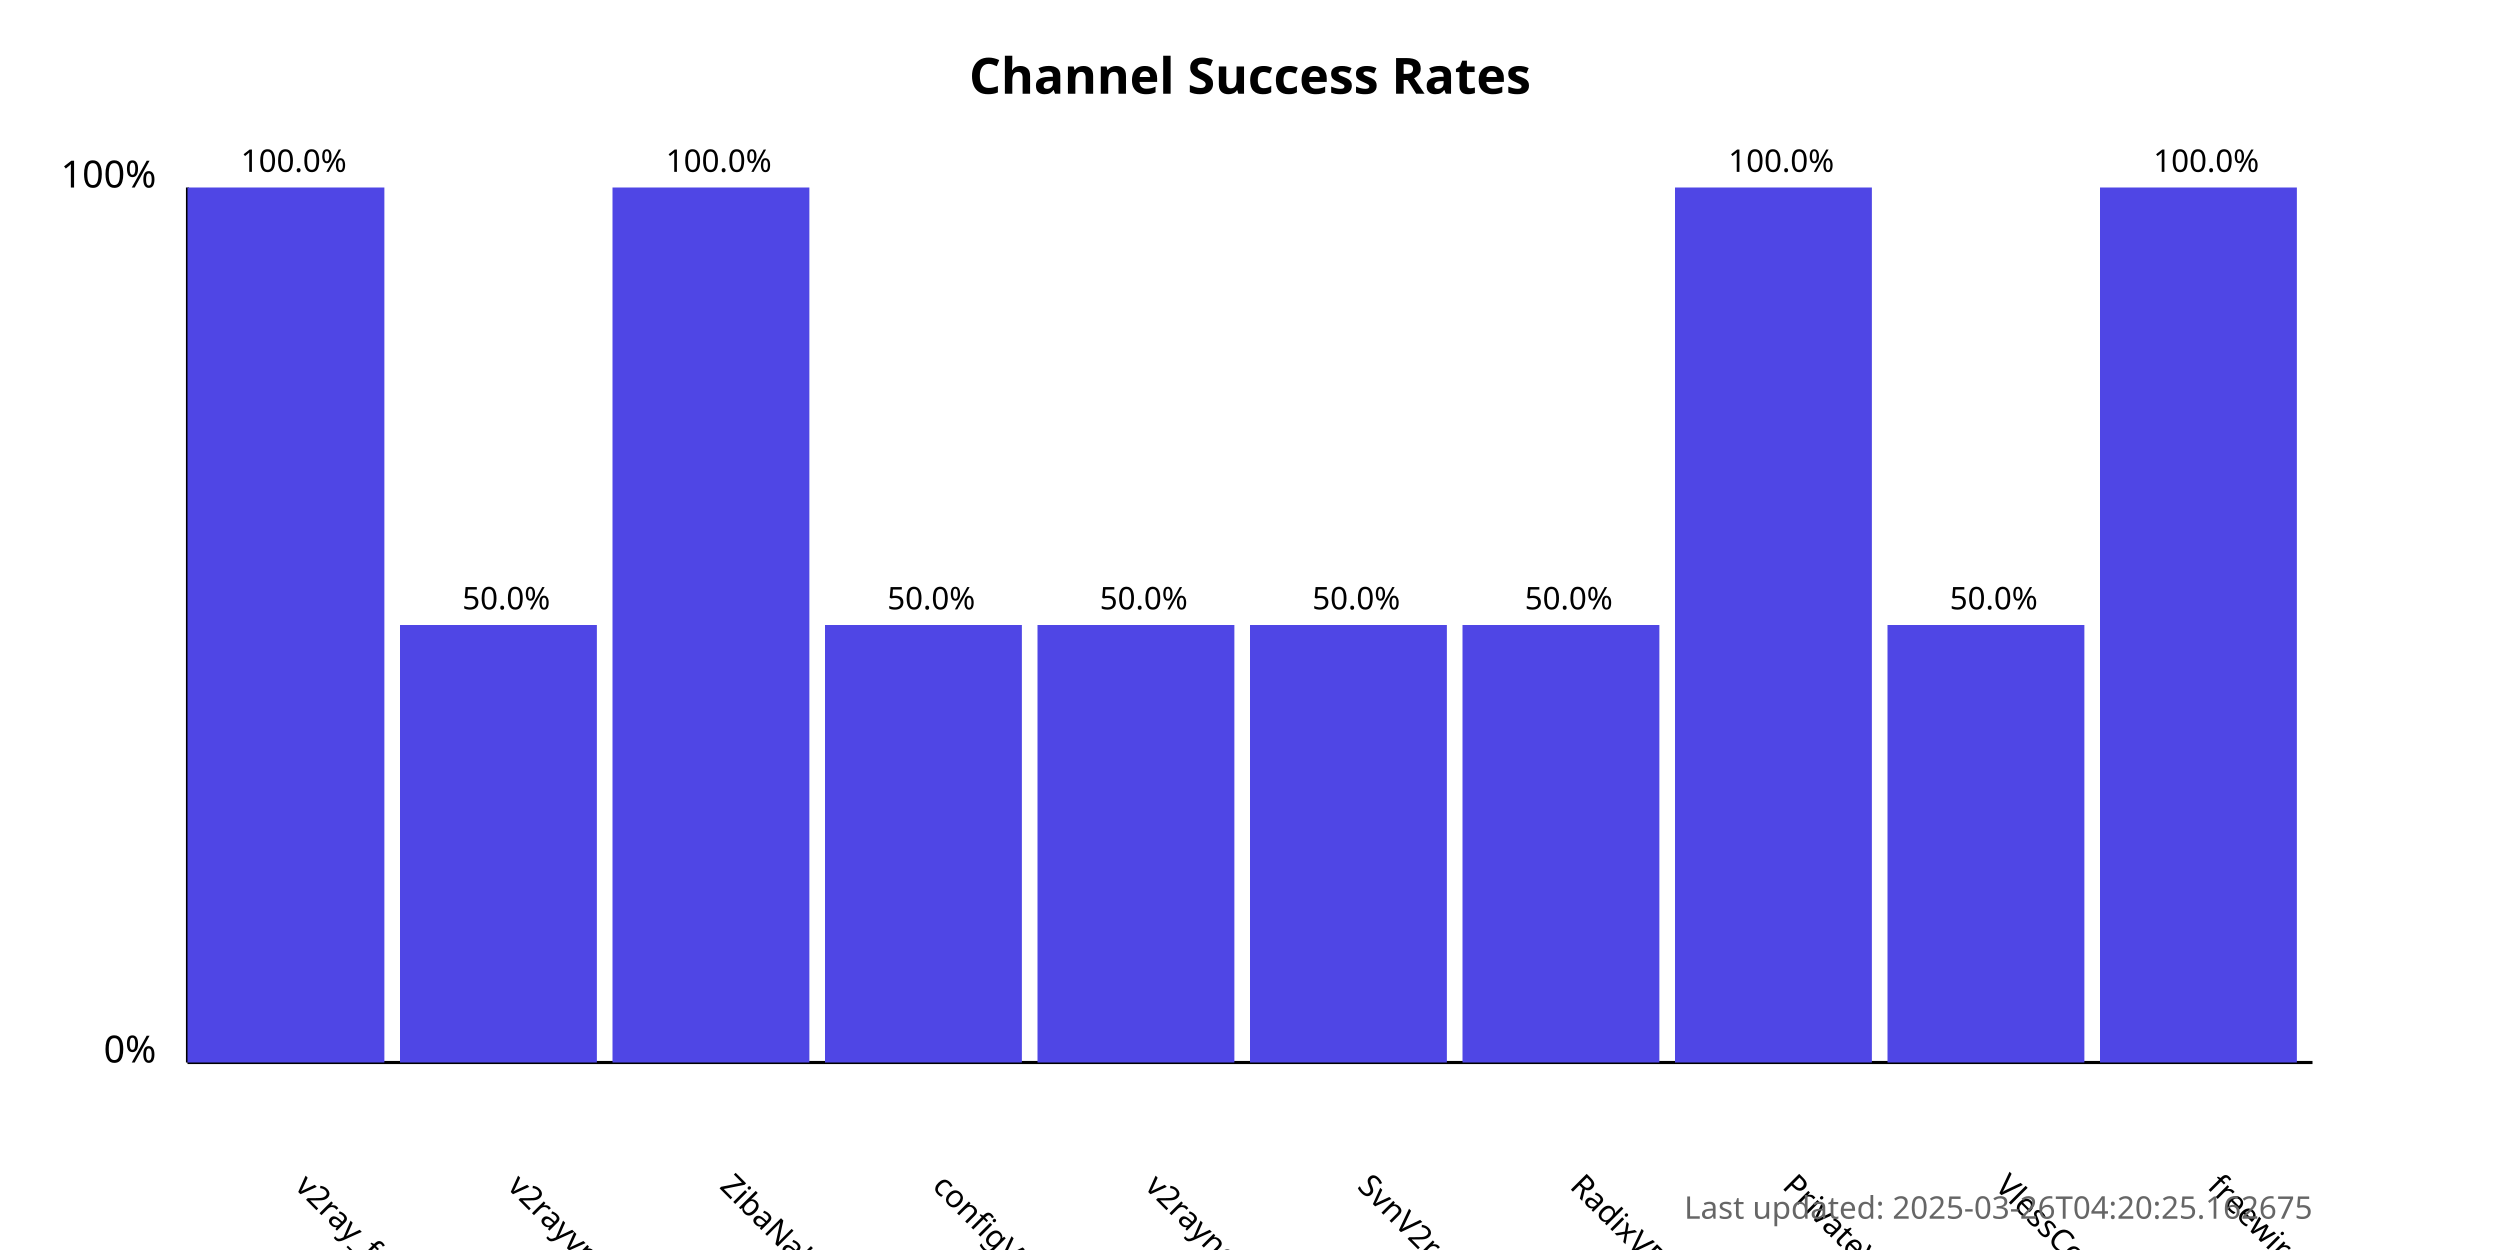
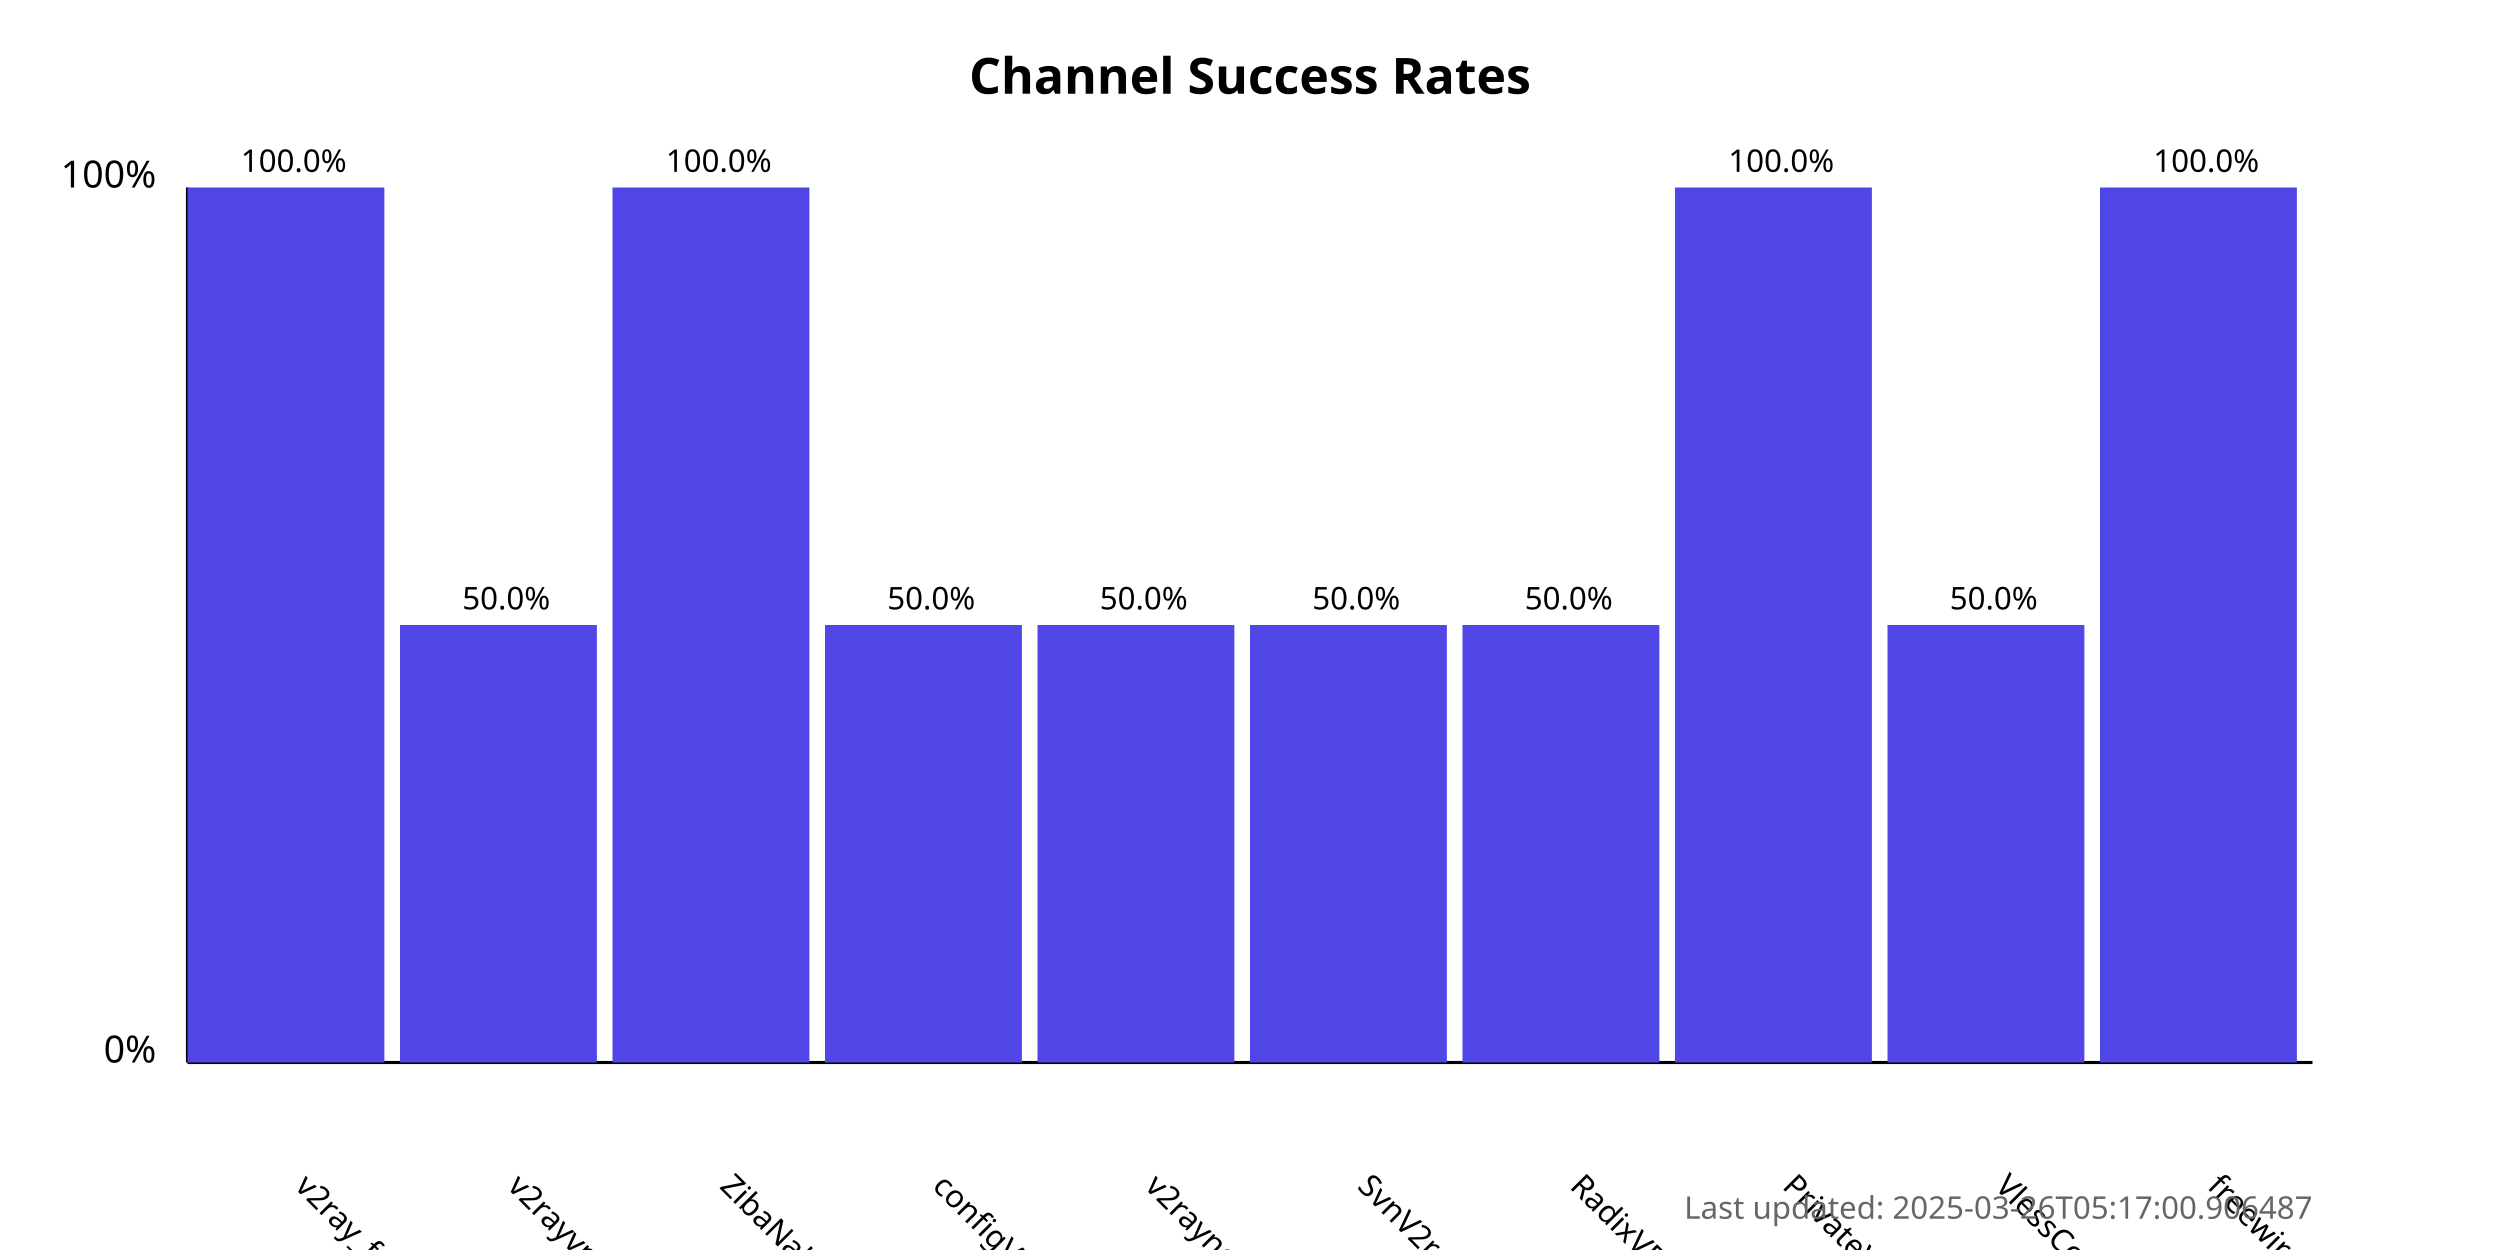
<svg xmlns="http://www.w3.org/2000/svg" width="800" height="400">
  <style>
            .chart-title { font: bold 16px sans-serif; }
            .axis-label { font: 12px sans-serif; }
            .tick-label { font: 10px sans-serif; }
            .bar { fill: #4f46e5; }
            .bar:hover { fill: #6366f1; }
            .timestamp { font: 10px sans-serif; fill: #666; }
        </style>
  <text x="400.0" y="30" text-anchor="middle" class="chart-title">
            Channel Success Rates
        </text>
  <line x1="60" y1="340" x2="60" y2="60" stroke="black" stroke-width="1" />
  <line x1="60" y1="340" x2="740" y2="340" stroke="black" stroke-width="1" />
  <text x="50" y="340" text-anchor="end" class="axis-label">0%</text>
  <text x="50" y="60" text-anchor="end" class="axis-label">100%</text>
  <g>
    <rect x="60" y="60.0" width="63.0" height="280.0" class="bar" />
    <text x="94.0" y="380" transform="rotate(45, 94.0, 380)" text-anchor="start" class="tick-label">
                v2ray_free_conf
            </text>
    <text x="94.0" y="55.0" text-anchor="middle" class="tick-label">
                100.0%
            </text>
  </g>
  <g>
    <rect x="128.0" y="200.0" width="63.0" height="140.0" class="bar" />
    <text x="162.0" y="380" transform="rotate(45, 162.0, 380)" text-anchor="start" class="tick-label">
                v2rayvpno
            </text>
    <text x="162.0" y="195.0" text-anchor="middle" class="tick-label">
                50.0%
            </text>
  </g>
  <g>
    <rect x="196.0" y="60.0" width="63.0" height="280.0" class="bar" />
    <text x="230.0" y="380" transform="rotate(45, 230.0, 380)" text-anchor="start" class="tick-label">
                ZibaNabz
            </text>
    <text x="230.0" y="55.0" text-anchor="middle" class="tick-label">
                100.0%
            </text>
  </g>
  <g>
    <rect x="264.0" y="200.0" width="63.0" height="140.0" class="bar" />
    <text x="298.0" y="380" transform="rotate(45, 298.0, 380)" text-anchor="start" class="tick-label">
                configV2rayForFree
            </text>
    <text x="298.0" y="195.0" text-anchor="middle" class="tick-label">
                50.0%
            </text>
  </g>
  <g>
    <rect x="332.0" y="200.0" width="63.0" height="140.0" class="bar" />
    <text x="366.0" y="380" transform="rotate(45, 366.0, 380)" text-anchor="start" class="tick-label">
                v2rayngvpn
            </text>
    <text x="366.0" y="195.0" text-anchor="middle" class="tick-label">
                50.0%
            </text>
  </g>
  <g>
    <rect x="400.0" y="200.0" width="63.0" height="140.0" class="bar" />
    <text x="434.0" y="380" transform="rotate(45, 434.0, 380)" text-anchor="start" class="tick-label">
                SvnV2ray
            </text>
    <text x="434.0" y="195.0" text-anchor="middle" class="tick-label">
                50.0%
            </text>
  </g>
  <g>
    <rect x="468.0" y="200.0" width="63.0" height="140.0" class="bar" />
    <text x="502.0" y="380" transform="rotate(45, 502.0, 380)" text-anchor="start" class="tick-label">
                RadixVPN
            </text>
    <text x="502.0" y="195.0" text-anchor="middle" class="tick-label">
                50.0%
            </text>
  </g>
  <g>
    <rect x="536.0" y="60.0" width="63.0" height="280.0" class="bar" />
    <text x="570.0" y="380" transform="rotate(45, 570.0, 380)" text-anchor="start" class="tick-label">
                PrivateVPNs
            </text>
    <text x="570.0" y="55.0" text-anchor="middle" class="tick-label">
                100.0%
            </text>
  </g>
  <g>
    <rect x="604.0" y="200.0" width="63.0" height="140.0" class="bar" />
    <text x="638.0" y="380" transform="rotate(45, 638.0, 380)" text-anchor="start" class="tick-label">
                VlessConfig
            </text>
    <text x="638.0" y="195.0" text-anchor="middle" class="tick-label">
                50.0%
            </text>
  </g>
  <g>
    <rect x="672.0" y="60.0" width="63.0" height="280.0" class="bar" />
    <text x="706.0" y="380" transform="rotate(45, 706.0, 380)" text-anchor="start" class="tick-label">
                freewireguard
            </text>
    <text x="706.0" y="55.0" text-anchor="middle" class="tick-label">
                100.0%
            </text>
  </g>
  <text x="740" y="390" text-anchor="end" class="timestamp">
-             Last updated: 2025-03-26T04:20:25.162675
+             Last updated: 2025-03-26T05:17:00.906487
        </text>
</svg>
